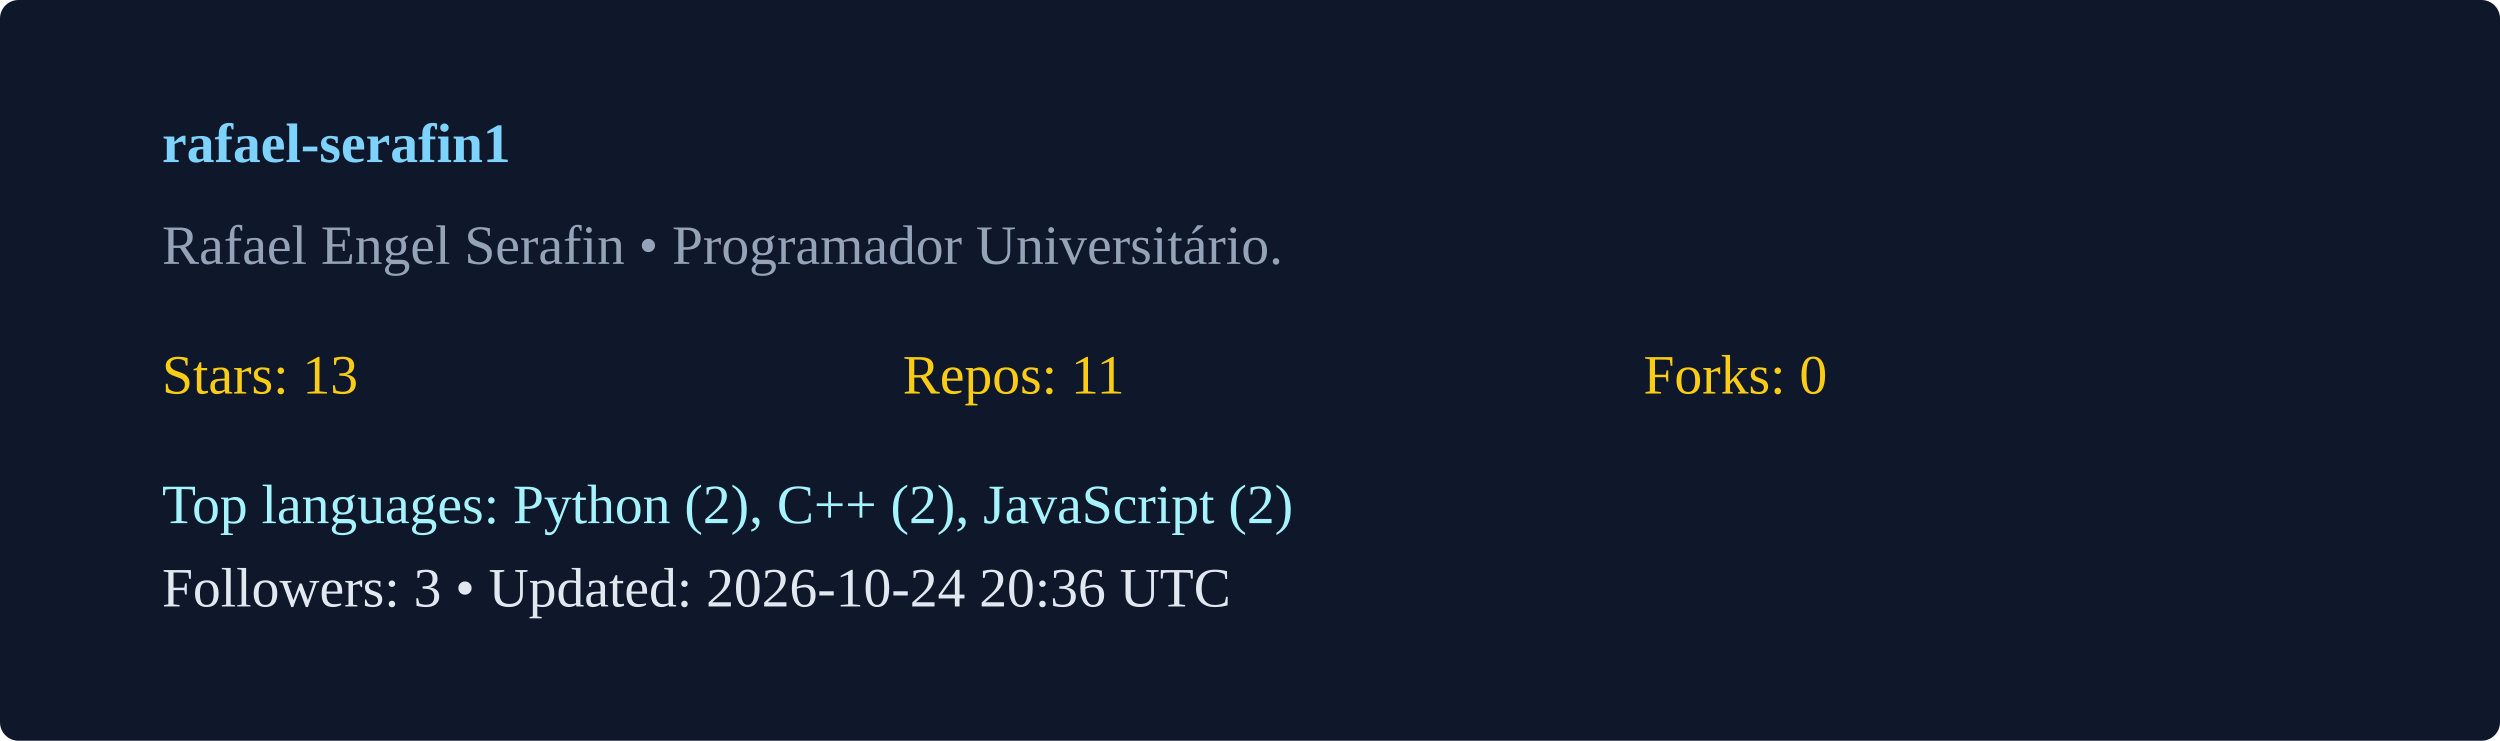
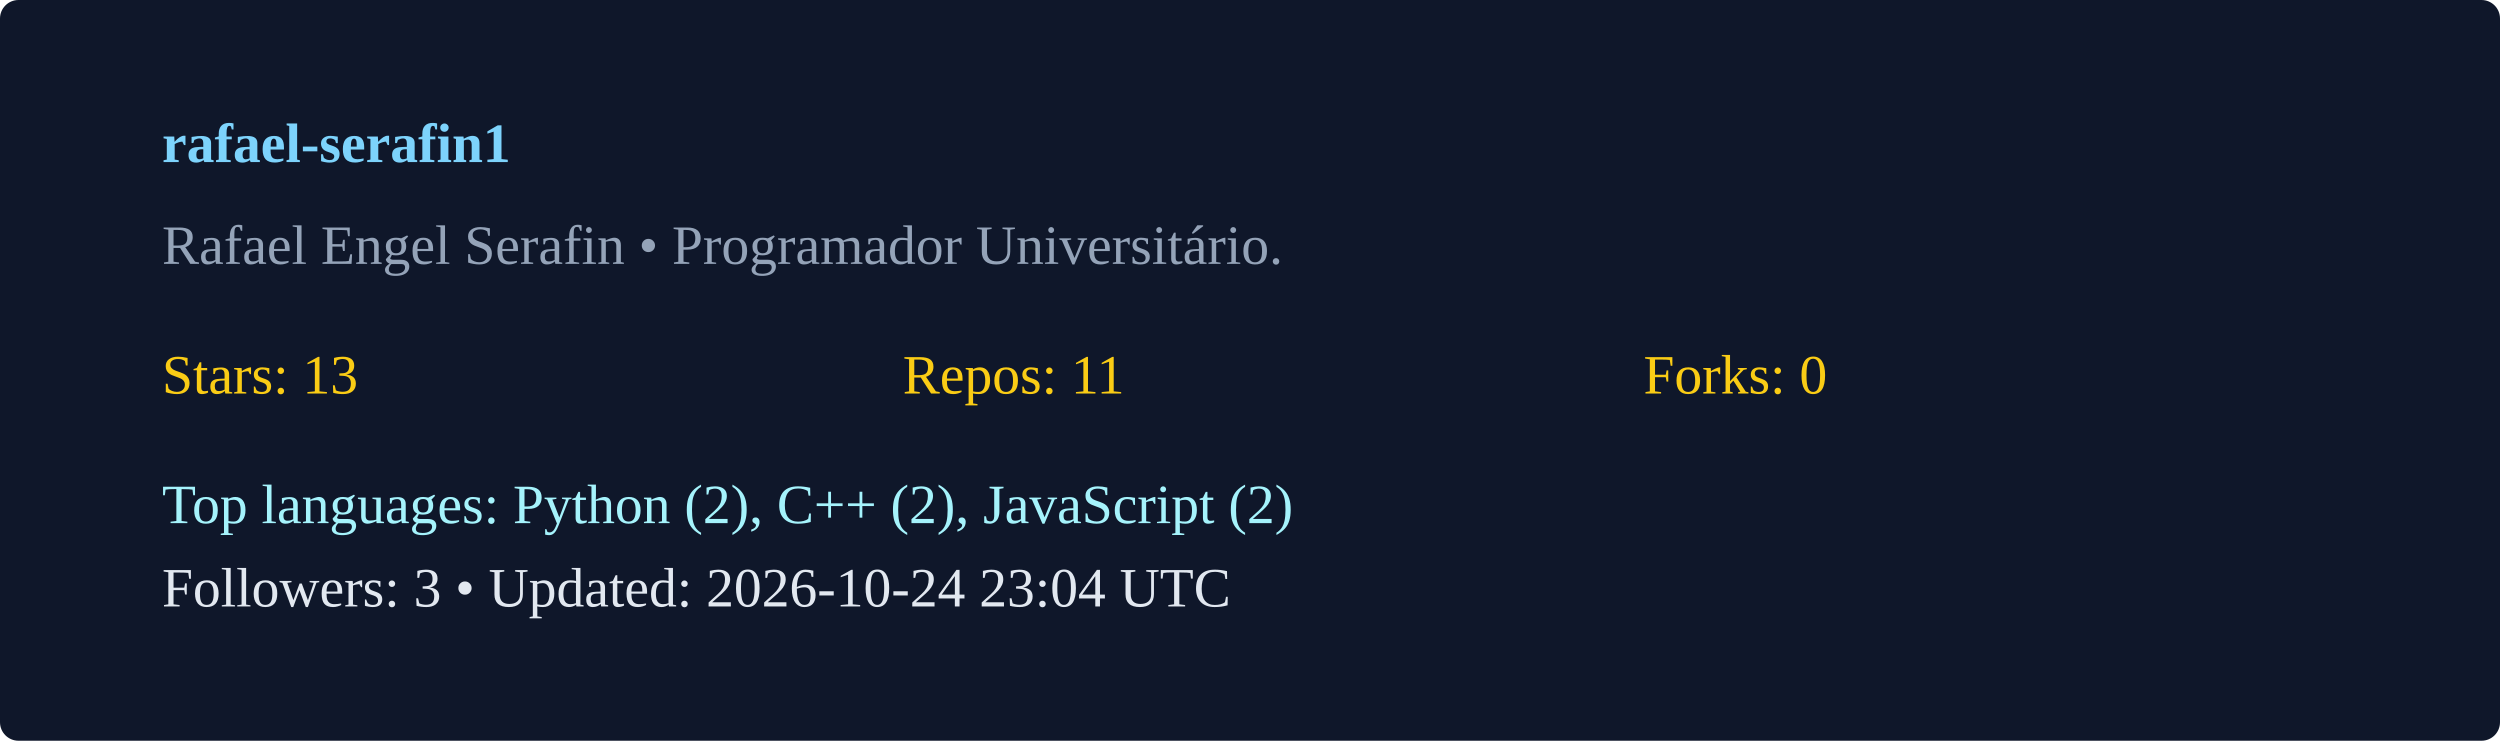
<svg xmlns="http://www.w3.org/2000/svg" width="540" height="160" viewBox="0 0 540 160">
  <rect width="100%" height="100%" rx="4" fill="#0f172a" />
  <g transform="translate(35,35)">
    <text x="0" y="0" fill="#7dd3fc" font-weight="600">rafael-serafin1</text>
    <text x="0" y="22" fill="#94a3b8">Rafael Engel Serafin  • Programador Universitário. </text>
    <g transform="translate(0,50)">
      <text x="0" y="0" fill="#facc15">Stars: 13</text>
      <text x="160" y="0" fill="#facc15">Repos: 11</text>
      <text x="320" y="0" fill="#facc15">Forks: 0</text>
      <text x="0" y="28" fill="#a5f3fc">Top languages: Python (2), C++ (2), JavaScript (2)</text>
-       <text x="0" y="46" fill="#e2e8f0">Followers: 3 • Updated: 2026-10-24 20:36 UTC</text>
+       <text x="0" y="46" fill="#e2e8f0">Followers: 3 • Updated: 2026-10-24 23:04 UTC</text>
    </g>
  </g>
</svg>
